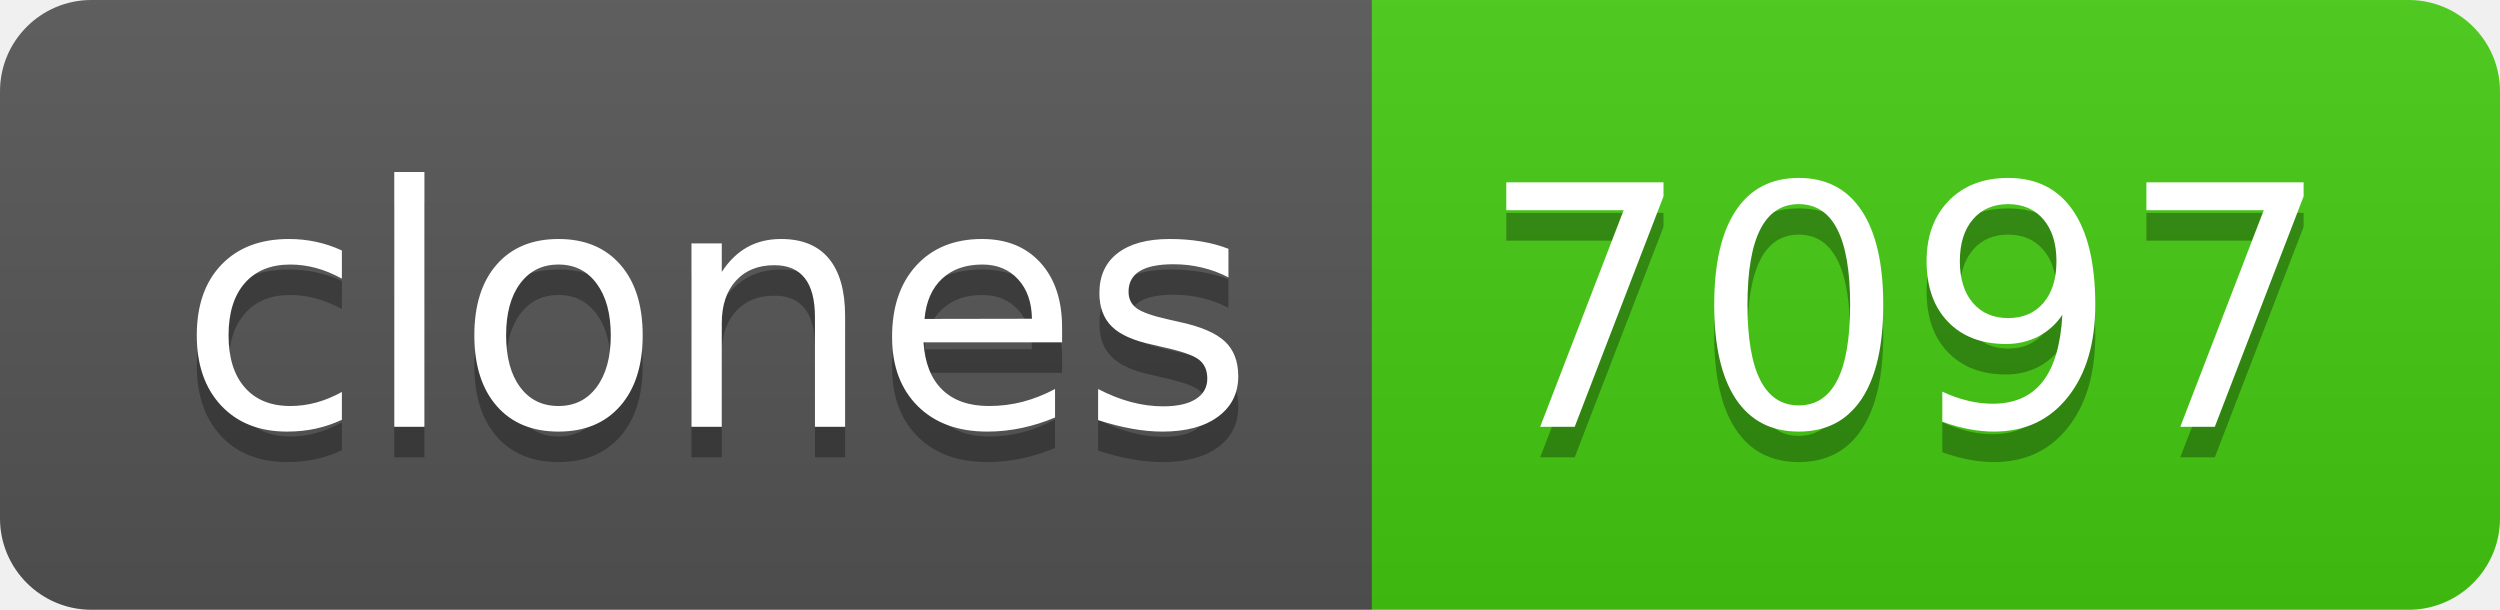
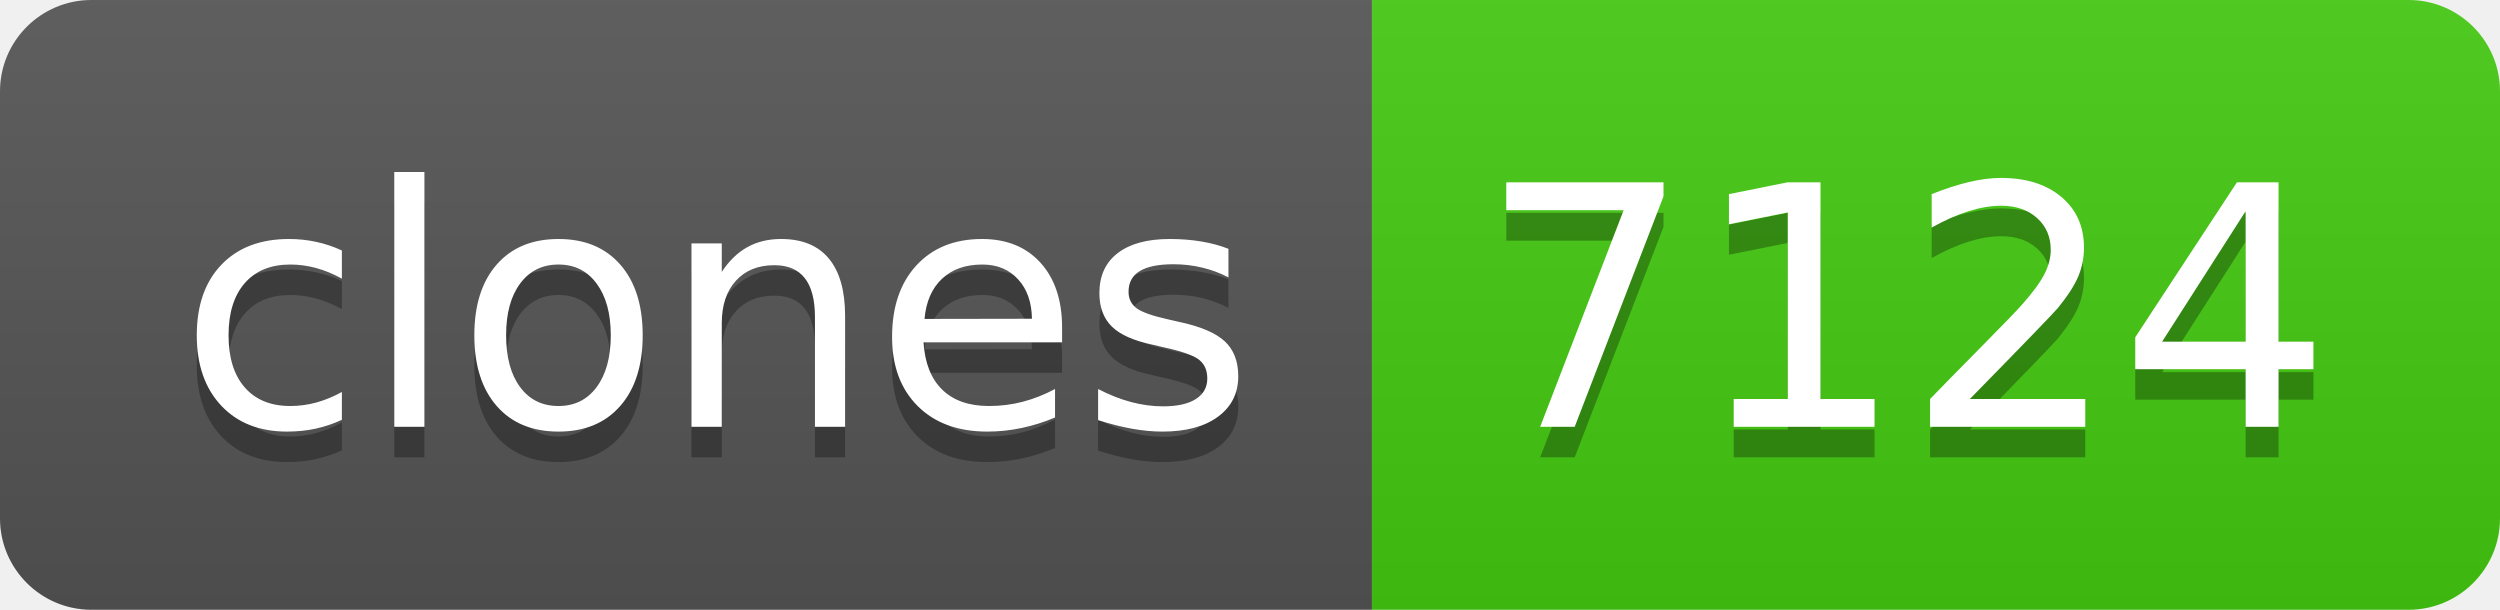
- <svg xmlns="http://www.w3.org/2000/svg" width="82" height="20" role="img" aria-label="clones: 7097">
+ <svg xmlns="http://www.w3.org/2000/svg" width="82" height="20" role="img" aria-label="clones: 7124">
  <linearGradient id="s" x2="0" y2="100%">
    <stop offset="0" stop-color="#bbb" stop-opacity=".1" />
    <stop offset="1" stop-opacity=".1" />
  </linearGradient>
  <clipPath id="r">
    <rect width="82" height="20" rx="3" fill="#fff" />
  </clipPath>
  <g clip-path="url(#r)">
    <rect width="45" height="20" fill="#555" />
    <rect x="45" width="37" height="20" fill="#4c1" />
    <rect width="82" height="20" fill="url(#s)" />
  </g>
  <g fill="#fff" text-anchor="middle" font-family="Verdana,Geneva,DejaVu Sans,sans-serif" text-rendering="geometricPrecision" font-size="110">
    <text aria-hidden="true" x="235" y="150" fill="#010101" fill-opacity=".3" transform="scale(.1)" textLength="350">clones</text>
    <text x="235" y="140" transform="scale(.1)" fill="#fff" textLength="350">clones</text>
-     <text aria-hidden="true" x="625" y="150" fill="#010101" fill-opacity=".3" transform="scale(.1)" textLength="270">7097</text>
-     <text x="625" y="140" transform="scale(.1)" fill="#fff" textLength="270">7097</text>
+     <text aria-hidden="true" x="625" y="150" fill="#010101" fill-opacity=".3" transform="scale(.1)" textLength="270">7124</text>
+     <text x="625" y="140" transform="scale(.1)" fill="#fff" textLength="270">7124</text>
  </g>
</svg>
